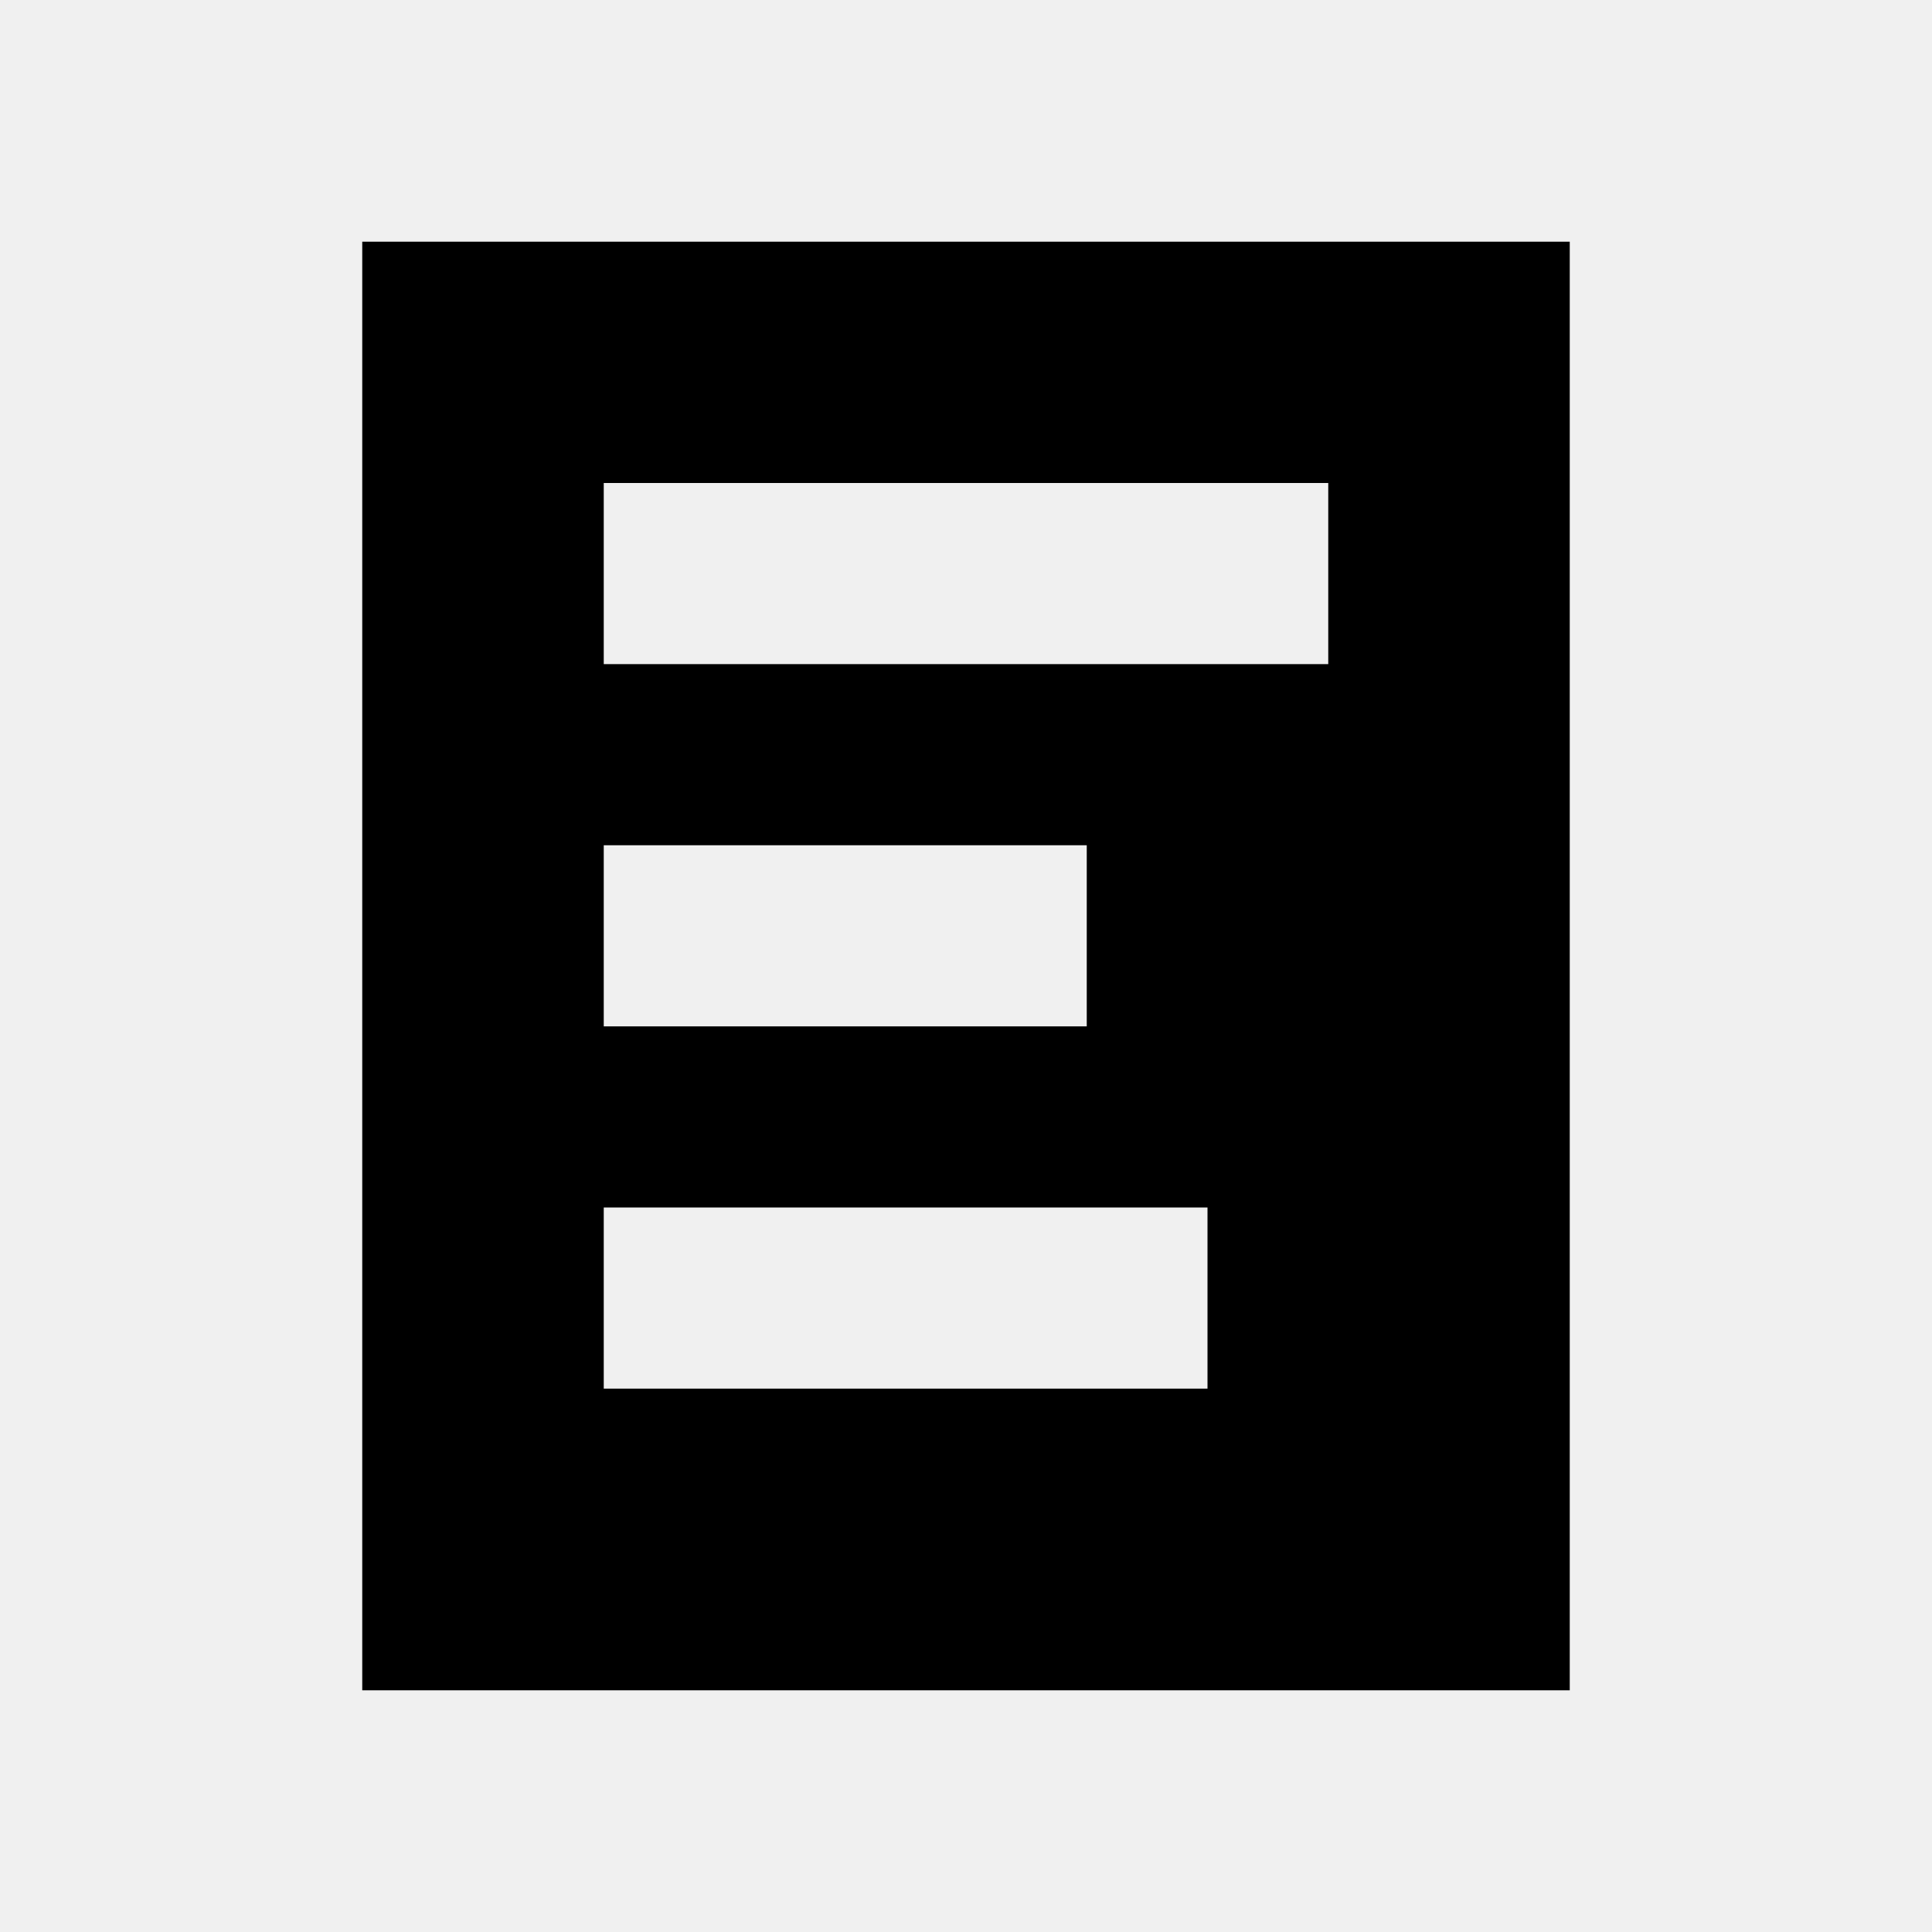
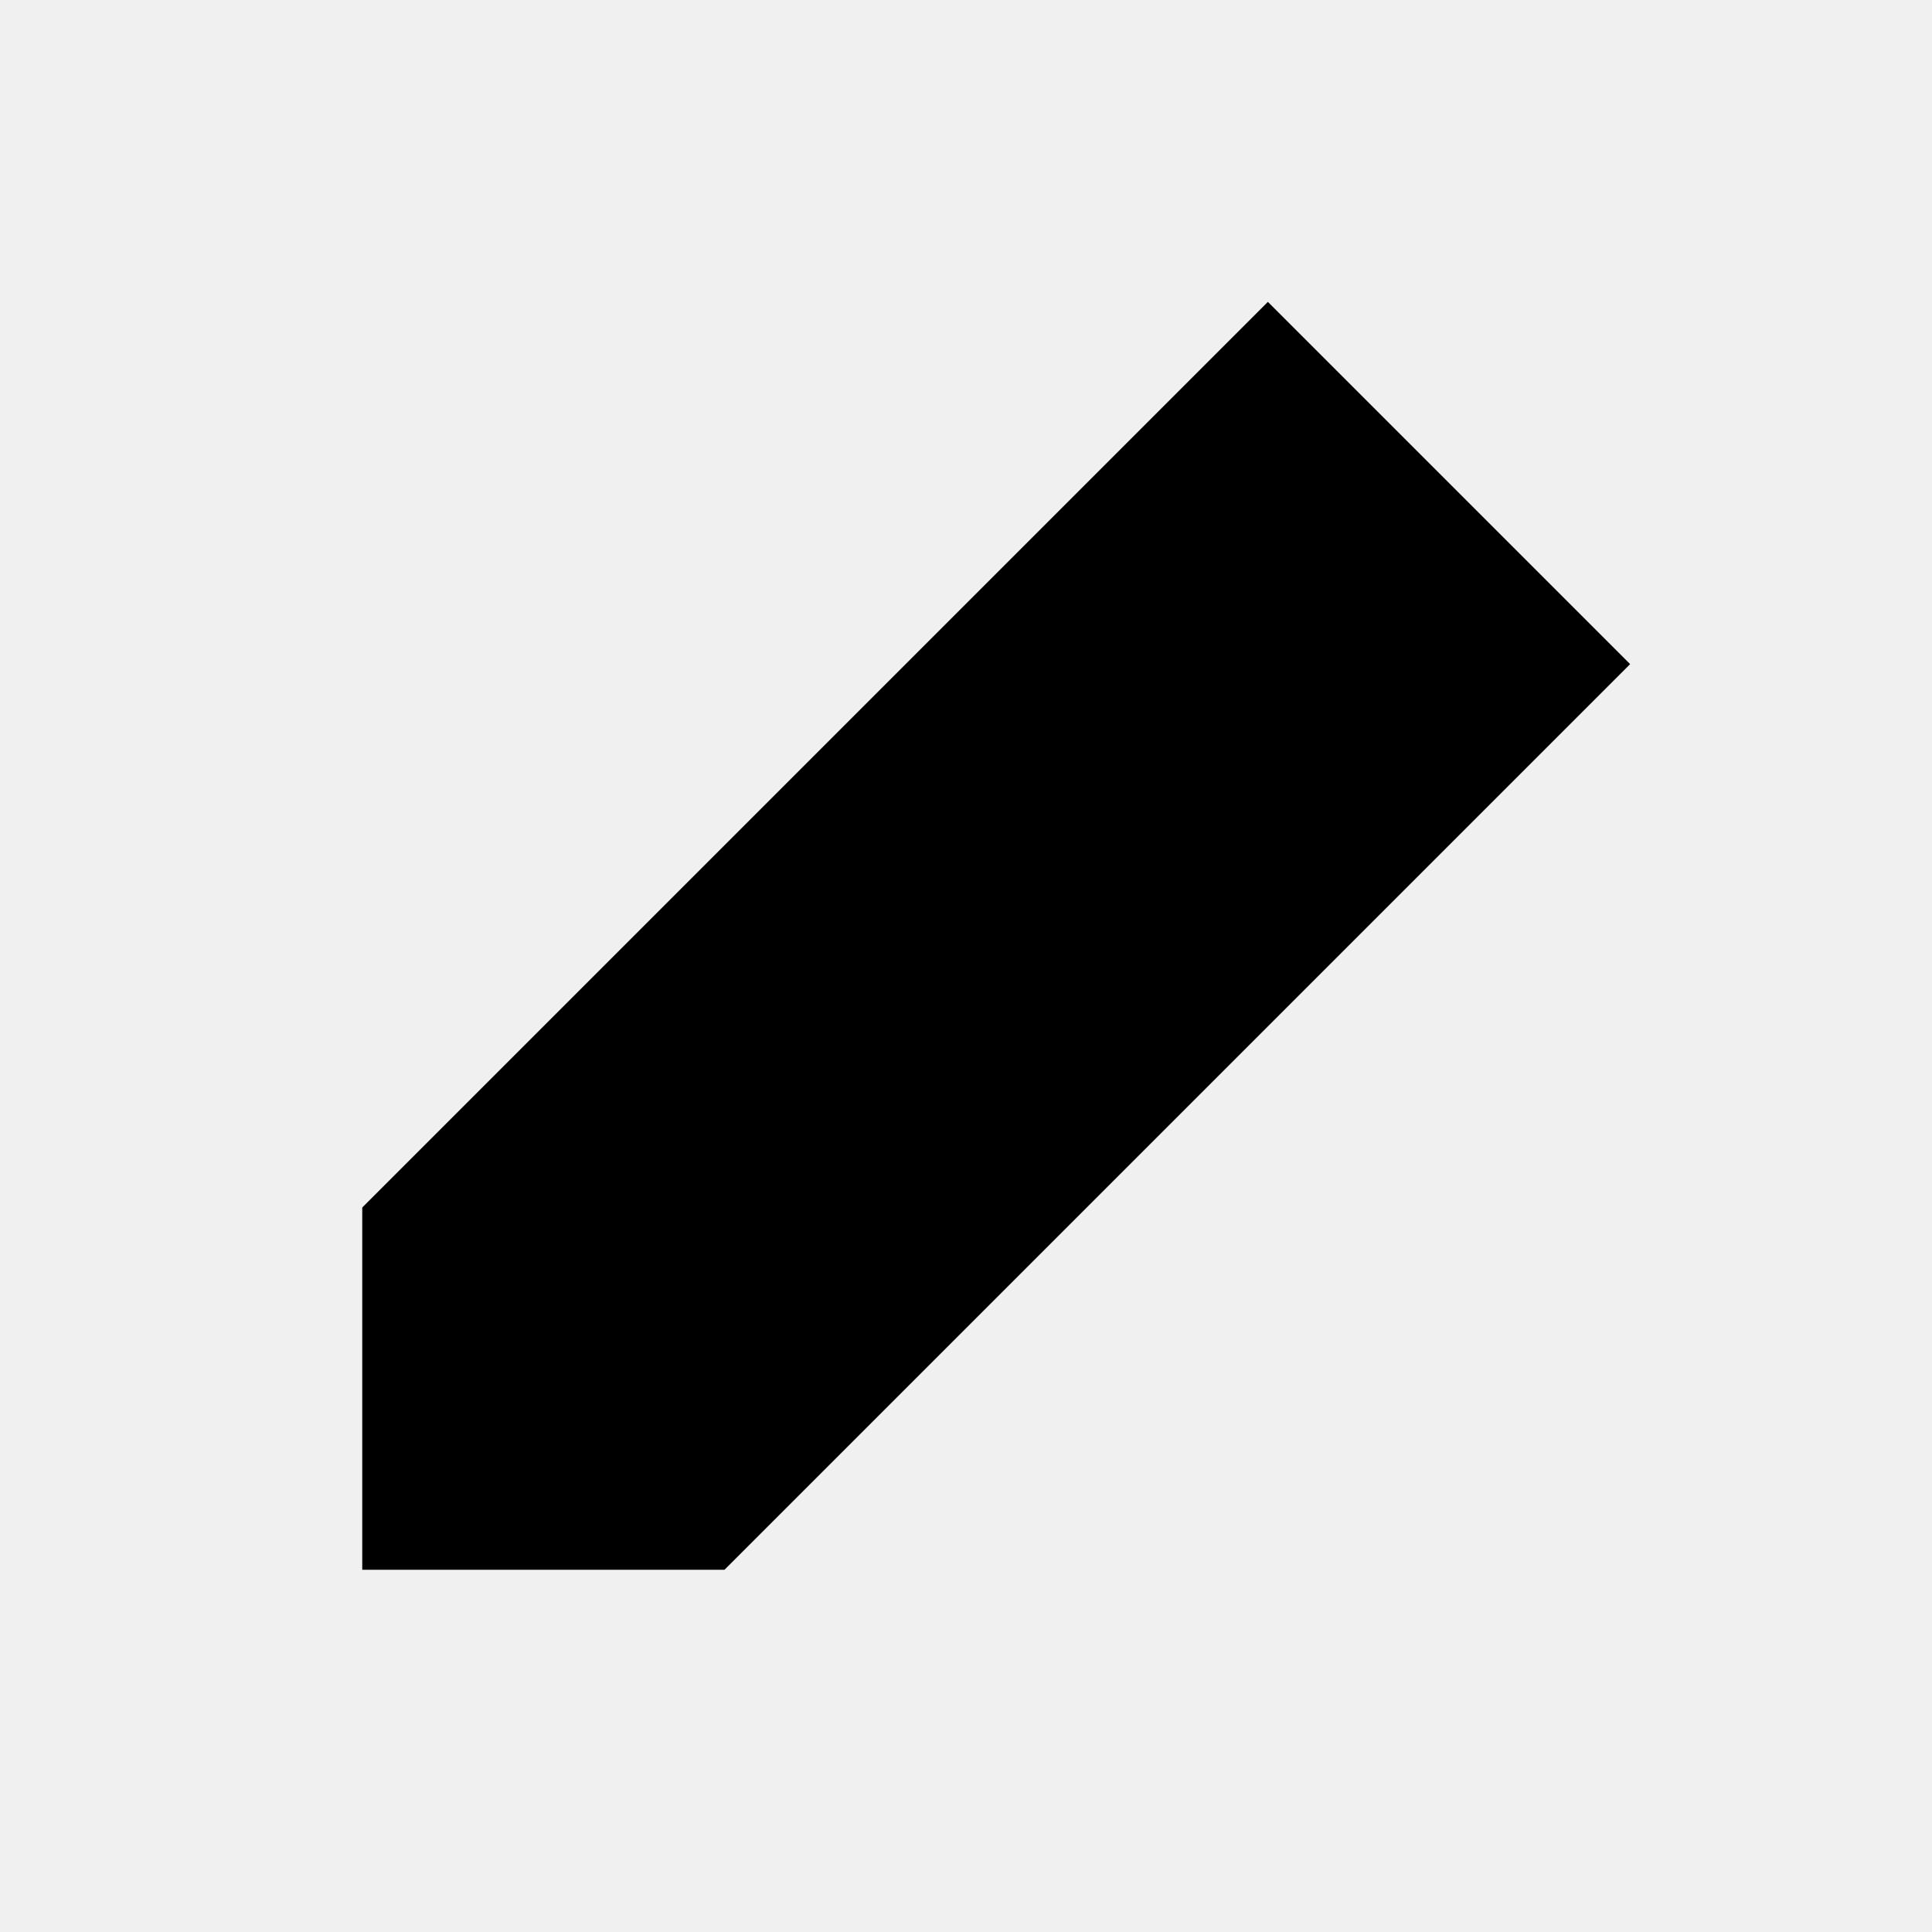
<svg xmlns="http://www.w3.org/2000/svg" viewBox="0 0 16 16" fill="currentColor">
-   <defs>
-     <mask id="m">
-       <rect x="3" y="2" width="10" height="12" fill="white" />
-       <rect x="5" y="4" width="6" height="1.5" fill="black" />
-       <rect x="5" y="7" width="4" height="1.5" fill="black" />
-       <rect x="5" y="10" width="5" height="1.5" fill="black" />
-     </mask>
-   </defs>
-   <rect x="2" y="2" width="12" height="12" fill="currentColor" mask="url(#m)" />
+   <path d="M10.5 2.5l3 3-7.5 7.5H3V10z" />
</svg>
